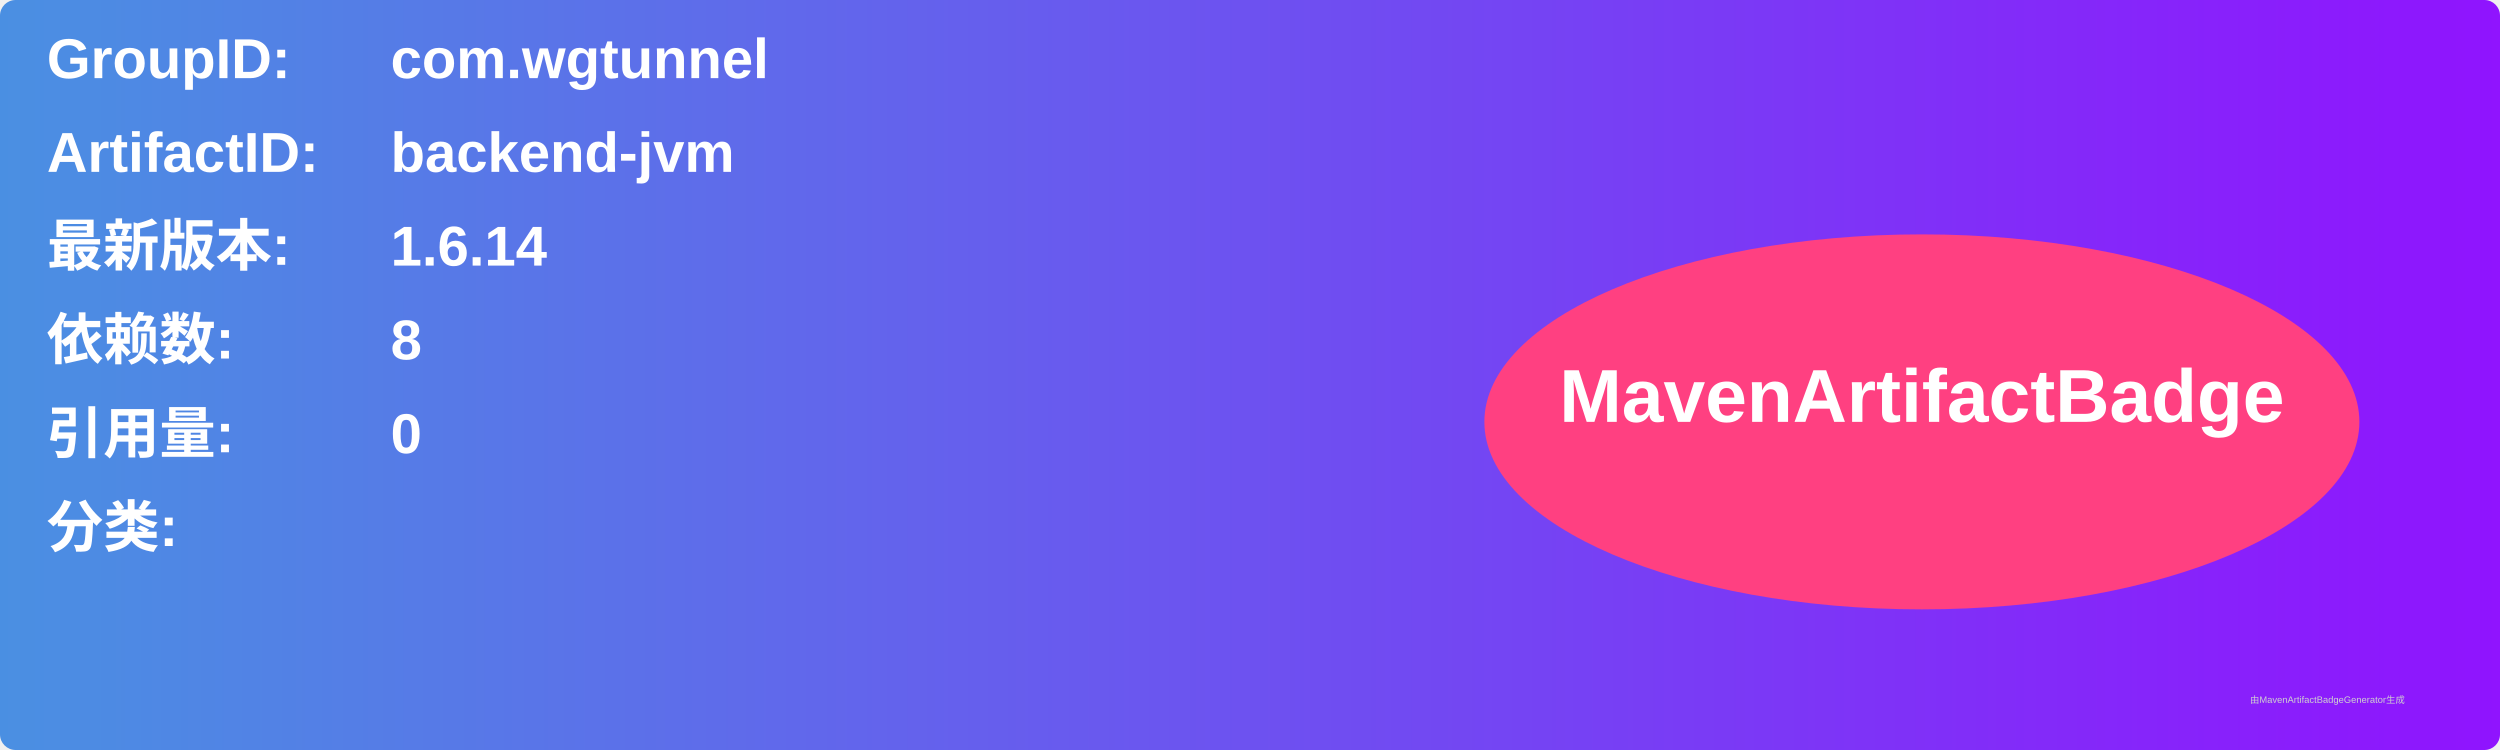
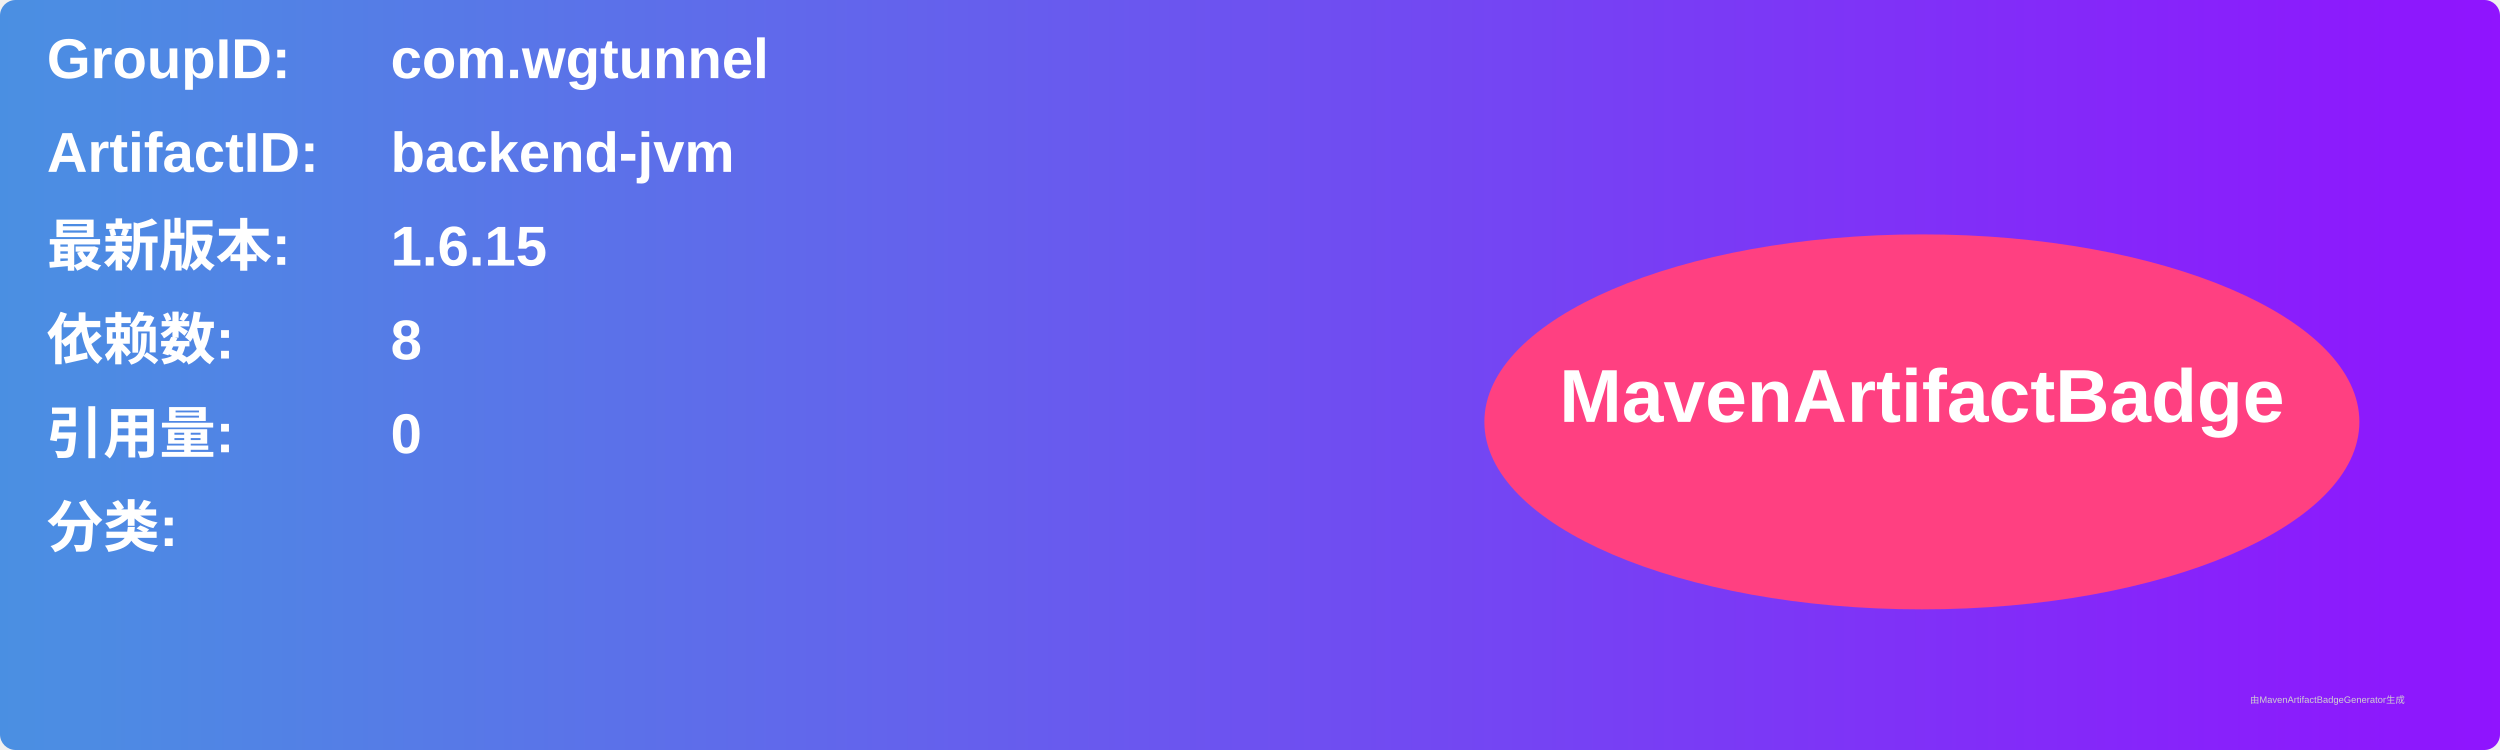
<svg xmlns="http://www.w3.org/2000/svg" width="800" height="240" viewBox="0 0 800 240">
  <linearGradient id="grad" x1="0%" y1="0%" x2="100%" y2="0%">
    <stop offset="0%" stop-color="#4a90e2" />
    <stop offset="100%" stop-color="#9013fe" />
  </linearGradient>
  <rect width="100%" height="100%" rx="5" ry="5" fill="url(#grad)" />
  <g transform="translate(15, 15)">
    <text x="0" y="10" font-family="Arial" font-size="18" fill="white" font-weight="bold" width="260">GroupID:</text>
    <text x="110" y="10" font-family="Arial" font-size="18" fill="white" font-weight="bold" width="460">com.wgtunnel</text>
    <text x="0" y="40" font-family="Arial" font-size="18" fill="white" font-weight="bold" width="260">ArtifactID:</text>
    <text x="110" y="40" font-family="Arial" font-size="18" fill="white" font-weight="bold" width="460">backend-jvm</text>
    <text x="0" y="70" font-family="Arial" font-size="18" fill="white" font-weight="bold">最新版本:</text>
    <text x="110" y="70" font-family="Arial" font-size="18" fill="white" font-weight="bold">
-       <tspan font-weight="bold">1.6.14</tspan>
+       <tspan font-weight="bold">1.6.15</tspan>
    </text>
    <text x="0" y="100" font-family="Arial" font-size="18" fill="white" font-weight="bold">依赖数: </text>
    <text x="110" y="100" font-family="Arial" font-size="18" fill="white">
      <tspan font-weight="bold">8</tspan>
    </text>
    <text x="0" y="130" font-family="Arial" font-size="18" fill="white" font-weight="bold">引用量: </text>
    <text x="110" y="130" font-family="Arial" font-size="18" fill="white">
      <tspan font-weight="bold">0</tspan>
    </text>
    <text x="0" y="160" font-family="Arial" font-size="18" fill="white" font-weight="bold">分类:</text>
    <text x="10" y="190" font-family="Arial" font-size="10" fill="white">
      <tspan font-weight="bold" />
    </text>
    <ellipse cx="600" cy="120" rx="140" ry="60" fill="#ff4081" />
    <text x="600" y="120" text-anchor="middle" font-family="Arial" font-size="24" fill="white" font-weight="bold">MavenArtifactBadge</text>
  </g>
  <text x="720" y="225" font-family="Arial" font-size="3" fill="#d0d0d0">由MavenArtifactBadgeGenerator生成</text>
</svg>
